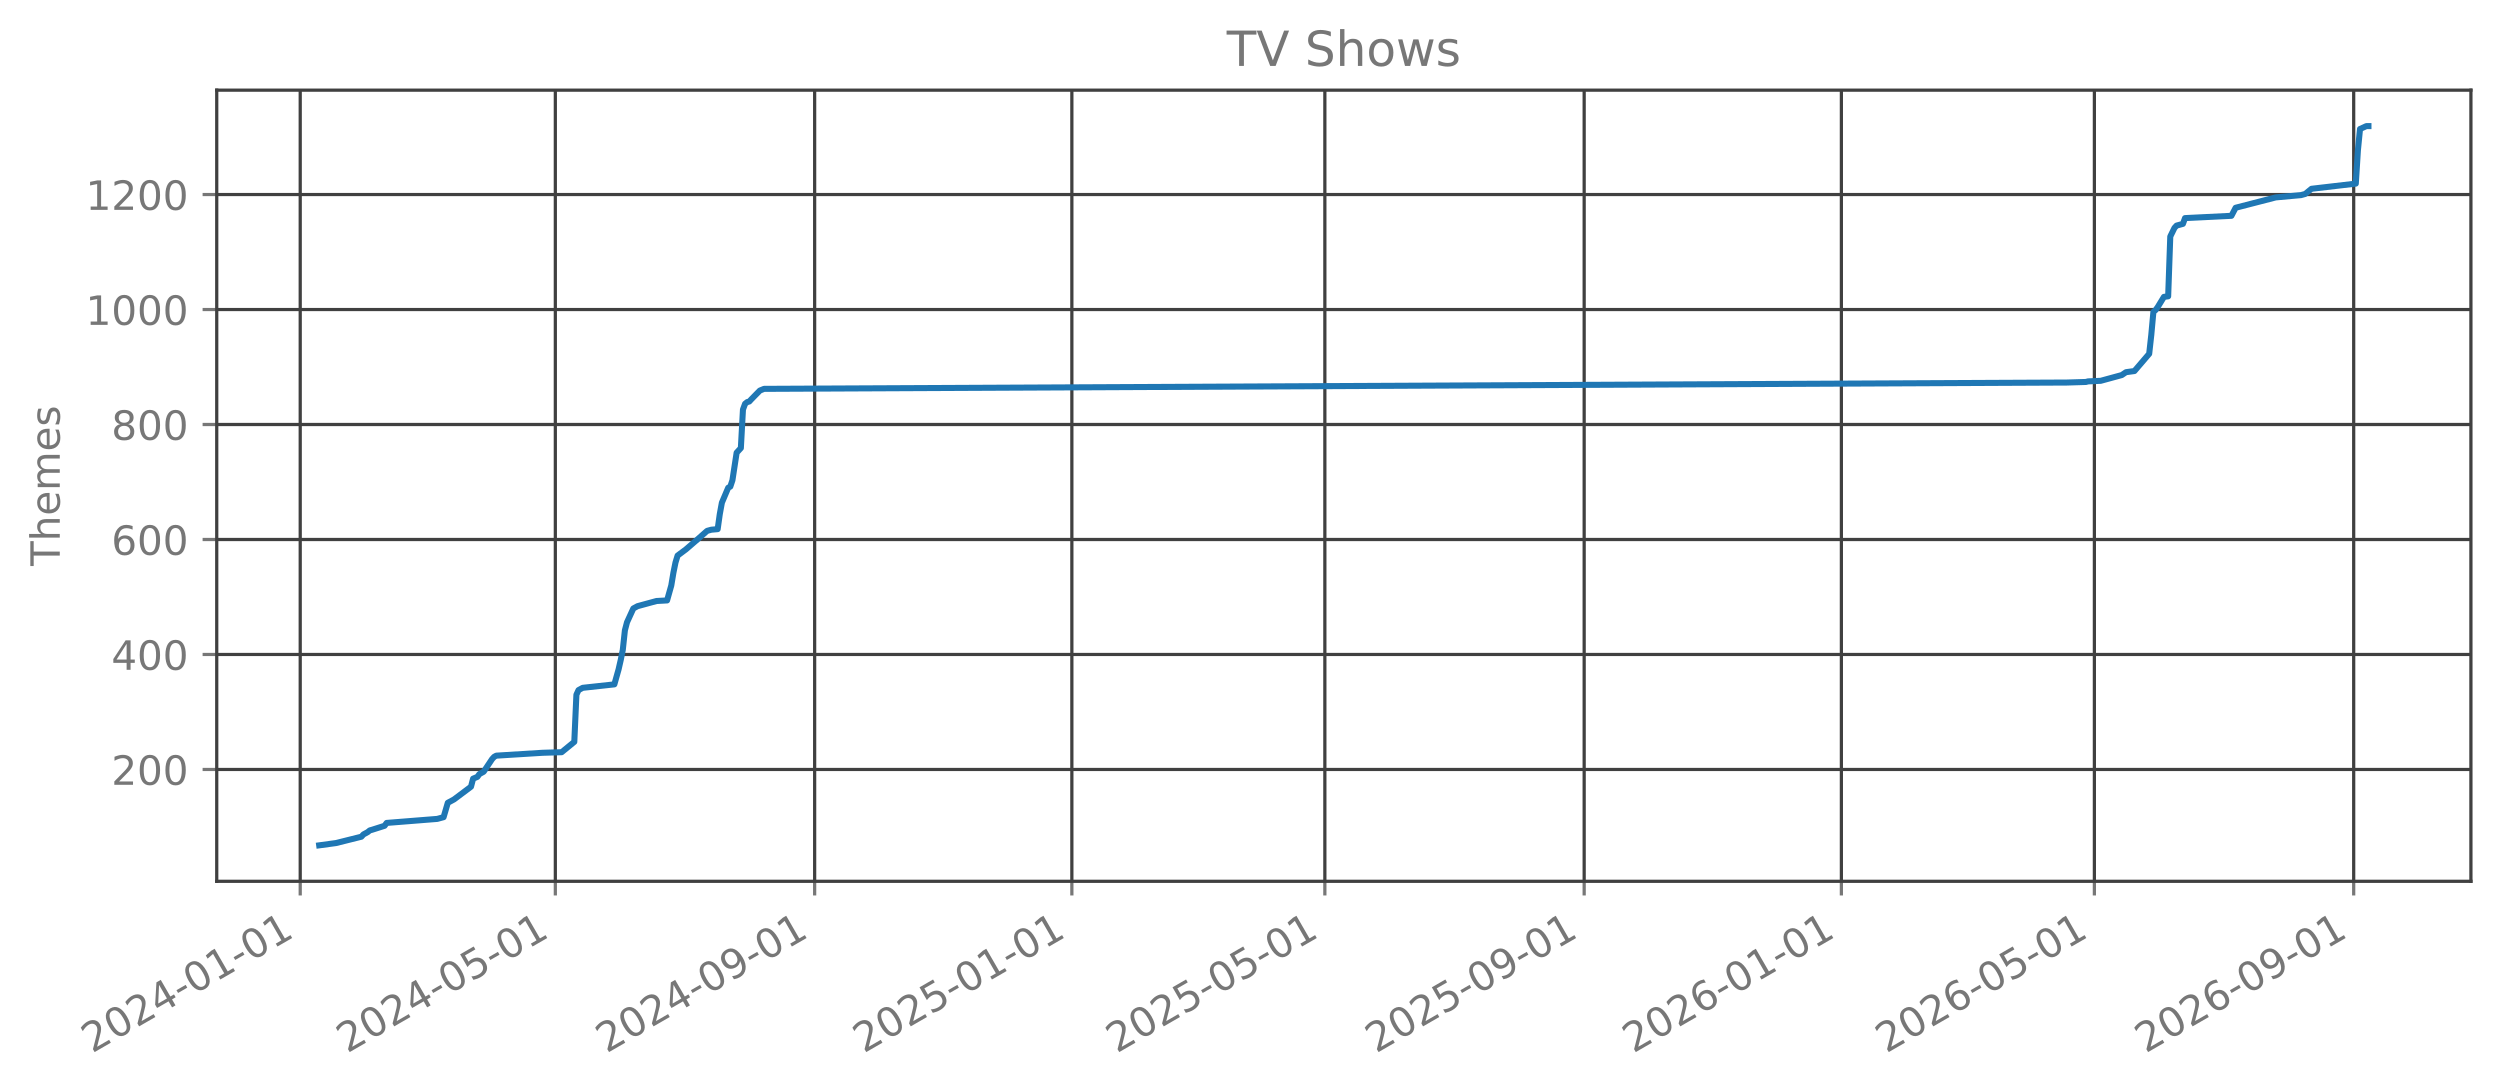
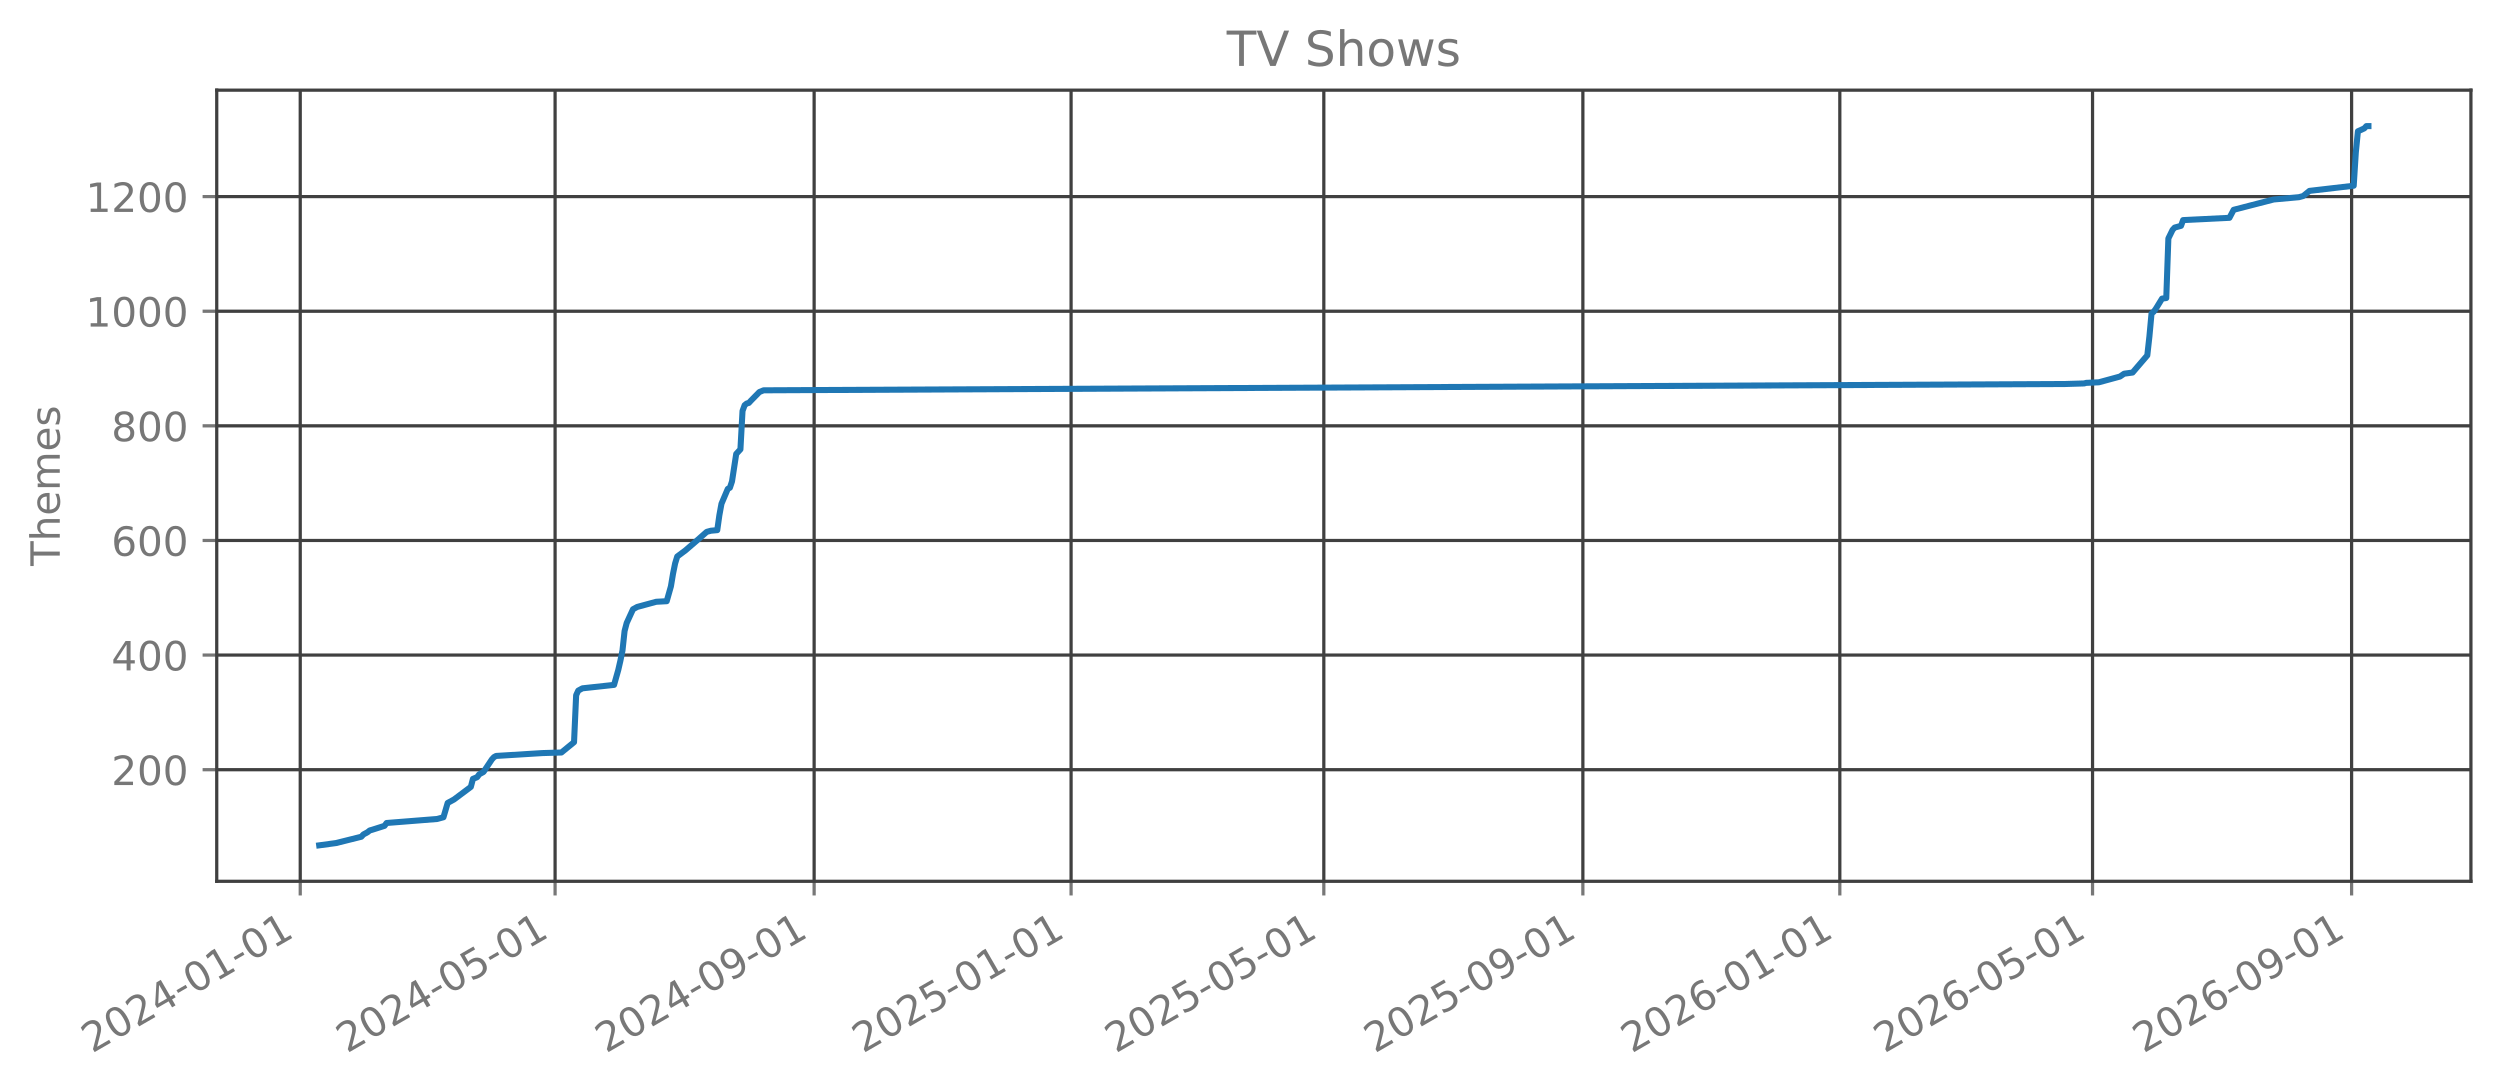
<svg xmlns="http://www.w3.org/2000/svg" xmlns:xlink="http://www.w3.org/1999/xlink" width="618.851pt" height="270.076pt" viewBox="0 0 618.851 270.076" version="1.1">
  <defs>
    <style type="text/css">*{stroke-linejoin: round; stroke-linecap: butt}</style>
  </defs>
  <g id="figure_1">
    <g id="patch_1">
      <path d="M 0 270.076  L 618.851 270.076  L 618.851 -0  L 0 -0  L 0 270.076  z " style="fill: none; opacity: 0" />
    </g>
    <g id="axes_1">
      <g id="patch_2">
        <path d="M 53.651 218.158  L 611.651 218.158  L 611.651 22.318  L 53.651 22.318  L 53.651 218.158  z " style="fill: none; opacity: 0" />
      </g>
      <g id="matplotlib.axis_1">
        <g id="xtick_1">
          <g id="line2d_1">
-             <path d="M 74.317 218.158  L 74.317 22.318  " clip-path="url(#pde30098544)" style="fill: none; stroke: #404040; stroke-width: 0.8; stroke-linecap: square" />
+             <path d="M 74.322 218.158  L 74.322 22.318  " clip-path="url(#pfbdefbb434)" style="fill: none; stroke: #404040; stroke-width: 0.8; stroke-linecap: square" />
          </g>
          <g id="line2d_2">
            <defs>
-               <path id="m9f5219445a" d="M 0 0  L 0 3.5  " style="stroke: #777777; stroke-width: 0.8" />
+               <path id="m0d3d2d92ff" d="M 0 0  L 0 3.5  " style="stroke: #777777; stroke-width: 0.8" />
            </defs>
            <g>
-               <use xlink:href="#m9f5219445a" x="74.317" y="218.158" style="fill: #777777; stroke: #777777; stroke-width: 0.8" />
+               <use xlink:href="#m0d3d2d92ff" x="74.322" y="218.158" style="fill: #777777; stroke: #777777; stroke-width: 0.8" />
            </g>
          </g>
          <g id="text_1">
-             <g style="fill: #777777" transform="translate(22.78667 260.7957) rotate(-30) scale(0.1 -0.1)">
+             <g style="fill: #777777" transform="translate(22.7915 260.7957) rotate(-30) scale(0.1 -0.1)">
              <defs>
                <path id="DejaVuSans-15" d="M 1228 531  L 3431 531  L 3431 0  L 469 0  L 469 531  Q 828 903 1448 1529  Q 2069 2156 2228 2338  Q 2531 2678 2651 2914  Q 2772 3150 2772 3378  Q 2772 3750 2511 3984  Q 2250 4219 1831 4219  Q 1534 4219 1204 4116  Q 875 4013 500 3803  L 500 4441  Q 881 4594 1212 4672  Q 1544 4750 1819 4750  Q 2544 4750 2975 4387  Q 3406 4025 3406 3419  Q 3406 3131 3298 2873  Q 3191 2616 2906 2266  Q 2828 2175 2409 1742  Q 1991 1309 1228 531  z " transform="scale(0.015625)" />
                <path id="DejaVuSans-13" d="M 2034 4250  Q 1547 4250 1301 3770  Q 1056 3291 1056 2328  Q 1056 1369 1301 889  Q 1547 409 2034 409  Q 2525 409 2770 889  Q 3016 1369 3016 2328  Q 3016 3291 2770 3770  Q 2525 4250 2034 4250  z M 2034 4750  Q 2819 4750 3233 4129  Q 3647 3509 3647 2328  Q 3647 1150 3233 529  Q 2819 -91 2034 -91  Q 1250 -91 836 529  Q 422 1150 422 2328  Q 422 3509 836 4129  Q 1250 4750 2034 4750  z " transform="scale(0.015625)" />
                <path id="DejaVuSans-17" d="M 2419 4116  L 825 1625  L 2419 1625  L 2419 4116  z M 2253 4666  L 3047 4666  L 3047 1625  L 3713 1625  L 3713 1100  L 3047 1100  L 3047 0  L 2419 0  L 2419 1100  L 313 1100  L 313 1709  L 2253 4666  z " transform="scale(0.015625)" />
                <path id="DejaVuSans-10" d="M 313 2009  L 1997 2009  L 1997 1497  L 313 1497  L 313 2009  z " transform="scale(0.015625)" />
                <path id="DejaVuSans-14" d="M 794 531  L 1825 531  L 1825 4091  L 703 3866  L 703 4441  L 1819 4666  L 2450 4666  L 2450 531  L 3481 531  L 3481 0  L 794 0  L 794 531  z " transform="scale(0.015625)" />
              </defs>
              <use xlink:href="#DejaVuSans-15" />
              <use xlink:href="#DejaVuSans-13" transform="translate(63.625 0)" />
              <use xlink:href="#DejaVuSans-15" transform="translate(127.25 0)" />
              <use xlink:href="#DejaVuSans-17" transform="translate(190.875 0)" />
              <use xlink:href="#DejaVuSans-10" transform="translate(254.5 0)" />
              <use xlink:href="#DejaVuSans-13" transform="translate(290.5781 0)" />
              <use xlink:href="#DejaVuSans-14" transform="translate(354.2031 0)" />
              <use xlink:href="#DejaVuSans-10" transform="translate(417.8281 0)" />
              <use xlink:href="#DejaVuSans-13" transform="translate(453.9062 0)" />
              <use xlink:href="#DejaVuSans-14" transform="translate(517.5312 0)" />
            </g>
          </g>
        </g>
        <g id="xtick_2">
          <g id="line2d_3">
-             <path d="M 137.466 218.158  L 137.466 22.318  " clip-path="url(#pde30098544)" style="fill: none; stroke: #404040; stroke-width: 0.8; stroke-linecap: square" />
+             <path d="M 137.406 218.158  L 137.406 22.318  " clip-path="url(#pfbdefbb434)" style="fill: none; stroke: #404040; stroke-width: 0.8; stroke-linecap: square" />
          </g>
          <g id="line2d_4">
            <g>
-               <use xlink:href="#m9f5219445a" x="137.466" y="218.158" style="fill: #777777; stroke: #777777; stroke-width: 0.8" />
+               <use xlink:href="#m0d3d2d92ff" x="137.406" y="218.158" style="fill: #777777; stroke: #777777; stroke-width: 0.8" />
            </g>
          </g>
          <g id="text_2">
-             <g style="fill: #777777" transform="translate(85.93482 260.7957) rotate(-30) scale(0.1 -0.1)">
+             <g style="fill: #777777" transform="translate(85.87474 260.7957) rotate(-30) scale(0.1 -0.1)">
              <defs>
                <path id="DejaVuSans-18" d="M 691 4666  L 3169 4666  L 3169 4134  L 1269 4134  L 1269 2991  Q 1406 3038 1543 3061  Q 1681 3084 1819 3084  Q 2600 3084 3056 2656  Q 3513 2228 3513 1497  Q 3513 744 3044 326  Q 2575 -91 1722 -91  Q 1428 -91 1123 -41  Q 819 9 494 109  L 494 744  Q 775 591 1075 516  Q 1375 441 1709 441  Q 2250 441 2565 725  Q 2881 1009 2881 1497  Q 2881 1984 2565 2268  Q 2250 2553 1709 2553  Q 1456 2553 1204 2497  Q 953 2441 691 2322  L 691 4666  z " transform="scale(0.015625)" />
              </defs>
              <use xlink:href="#DejaVuSans-15" />
              <use xlink:href="#DejaVuSans-13" transform="translate(63.625 0)" />
              <use xlink:href="#DejaVuSans-15" transform="translate(127.25 0)" />
              <use xlink:href="#DejaVuSans-17" transform="translate(190.875 0)" />
              <use xlink:href="#DejaVuSans-10" transform="translate(254.5 0)" />
              <use xlink:href="#DejaVuSans-13" transform="translate(290.5781 0)" />
              <use xlink:href="#DejaVuSans-18" transform="translate(354.2031 0)" />
              <use xlink:href="#DejaVuSans-10" transform="translate(417.8281 0)" />
              <use xlink:href="#DejaVuSans-13" transform="translate(453.9062 0)" />
              <use xlink:href="#DejaVuSans-14" transform="translate(517.5312 0)" />
            </g>
          </g>
        </g>
        <g id="xtick_3">
          <g id="line2d_5">
-             <path d="M 201.658 218.158  L 201.658 22.318  " clip-path="url(#pde30098544)" style="fill: none; stroke: #404040; stroke-width: 0.8; stroke-linecap: square" />
+             <path d="M 201.531 218.158  L 201.531 22.318  " clip-path="url(#pfbdefbb434)" style="fill: none; stroke: #404040; stroke-width: 0.8; stroke-linecap: square" />
          </g>
          <g id="line2d_6">
            <g>
-               <use xlink:href="#m9f5219445a" x="201.658" y="218.158" style="fill: #777777; stroke: #777777; stroke-width: 0.8" />
+               <use xlink:href="#m0d3d2d92ff" x="201.531" y="218.158" style="fill: #777777; stroke: #777777; stroke-width: 0.8" />
            </g>
          </g>
          <g id="text_3">
-             <g style="fill: #777777" transform="translate(150.1267 260.7957) rotate(-30) scale(0.1 -0.1)">
+             <g style="fill: #777777" transform="translate(150.0007 260.7957) rotate(-30) scale(0.1 -0.1)">
              <defs>
                <path id="DejaVuSans-1c" d="M 703 97  L 703 672  Q 941 559 1184 500  Q 1428 441 1663 441  Q 2288 441 2617 861  Q 2947 1281 2994 2138  Q 2813 1869 2534 1725  Q 2256 1581 1919 1581  Q 1219 1581 811 2004  Q 403 2428 403 3163  Q 403 3881 828 4315  Q 1253 4750 1959 4750  Q 2769 4750 3195 4129  Q 3622 3509 3622 2328  Q 3622 1225 3098 567  Q 2575 -91 1691 -91  Q 1453 -91 1209 -44  Q 966 3 703 97  z M 1959 2075  Q 2384 2075 2632 2365  Q 2881 2656 2881 3163  Q 2881 3666 2632 3958  Q 2384 4250 1959 4250  Q 1534 4250 1286 3958  Q 1038 3666 1038 3163  Q 1038 2656 1286 2365  Q 1534 2075 1959 2075  z " transform="scale(0.015625)" />
              </defs>
              <use xlink:href="#DejaVuSans-15" />
              <use xlink:href="#DejaVuSans-13" transform="translate(63.625 0)" />
              <use xlink:href="#DejaVuSans-15" transform="translate(127.25 0)" />
              <use xlink:href="#DejaVuSans-17" transform="translate(190.875 0)" />
              <use xlink:href="#DejaVuSans-10" transform="translate(254.5 0)" />
              <use xlink:href="#DejaVuSans-13" transform="translate(290.5781 0)" />
              <use xlink:href="#DejaVuSans-1c" transform="translate(354.2031 0)" />
              <use xlink:href="#DejaVuSans-10" transform="translate(417.8281 0)" />
              <use xlink:href="#DejaVuSans-13" transform="translate(453.9062 0)" />
              <use xlink:href="#DejaVuSans-14" transform="translate(517.5312 0)" />
            </g>
          </g>
        </g>
        <g id="xtick_4">
          <g id="line2d_7">
-             <path d="M 265.328 218.158  L 265.328 22.318  " clip-path="url(#pde30098544)" style="fill: none; stroke: #404040; stroke-width: 0.8; stroke-linecap: square" />
+             <path d="M 265.136 218.158  L 265.136 22.318  " clip-path="url(#pfbdefbb434)" style="fill: none; stroke: #404040; stroke-width: 0.8; stroke-linecap: square" />
          </g>
          <g id="line2d_8">
            <g>
-               <use xlink:href="#m9f5219445a" x="265.328" y="218.158" style="fill: #777777; stroke: #777777; stroke-width: 0.8" />
+               <use xlink:href="#m0d3d2d92ff" x="265.136" y="218.158" style="fill: #777777; stroke: #777777; stroke-width: 0.8" />
            </g>
          </g>
          <g id="text_4">
-             <g style="fill: #777777" transform="translate(213.7968 260.7957) rotate(-30) scale(0.1 -0.1)">
+             <g style="fill: #777777" transform="translate(213.6053 260.7957) rotate(-30) scale(0.1 -0.1)">
              <use xlink:href="#DejaVuSans-15" />
              <use xlink:href="#DejaVuSans-13" transform="translate(63.625 0)" />
              <use xlink:href="#DejaVuSans-15" transform="translate(127.25 0)" />
              <use xlink:href="#DejaVuSans-18" transform="translate(190.875 0)" />
              <use xlink:href="#DejaVuSans-10" transform="translate(254.5 0)" />
              <use xlink:href="#DejaVuSans-13" transform="translate(290.5781 0)" />
              <use xlink:href="#DejaVuSans-14" transform="translate(354.2031 0)" />
              <use xlink:href="#DejaVuSans-10" transform="translate(417.8281 0)" />
              <use xlink:href="#DejaVuSans-13" transform="translate(453.9062 0)" />
              <use xlink:href="#DejaVuSans-14" transform="translate(517.5312 0)" />
            </g>
          </g>
        </g>
        <g id="xtick_5">
          <g id="line2d_9">
-             <path d="M 327.954 218.158  L 327.954 22.318  " clip-path="url(#pde30098544)" style="fill: none; stroke: #404040; stroke-width: 0.8; stroke-linecap: square" />
+             <path d="M 327.698 218.158  L 327.698 22.318  " clip-path="url(#pfbdefbb434)" style="fill: none; stroke: #404040; stroke-width: 0.8; stroke-linecap: square" />
          </g>
          <g id="line2d_10">
            <g>
-               <use xlink:href="#m9f5219445a" x="327.954" y="218.158" style="fill: #777777; stroke: #777777; stroke-width: 0.8" />
+               <use xlink:href="#m0d3d2d92ff" x="327.698" y="218.158" style="fill: #777777; stroke: #777777; stroke-width: 0.8" />
            </g>
          </g>
          <g id="text_5">
-             <g style="fill: #777777" transform="translate(276.423 260.7957) rotate(-30) scale(0.1 -0.1)">
+             <g style="fill: #777777" transform="translate(276.1672 260.7957) rotate(-30) scale(0.1 -0.1)">
              <use xlink:href="#DejaVuSans-15" />
              <use xlink:href="#DejaVuSans-13" transform="translate(63.625 0)" />
              <use xlink:href="#DejaVuSans-15" transform="translate(127.25 0)" />
              <use xlink:href="#DejaVuSans-18" transform="translate(190.875 0)" />
              <use xlink:href="#DejaVuSans-10" transform="translate(254.5 0)" />
              <use xlink:href="#DejaVuSans-13" transform="translate(290.5781 0)" />
              <use xlink:href="#DejaVuSans-18" transform="translate(354.2031 0)" />
              <use xlink:href="#DejaVuSans-10" transform="translate(417.8281 0)" />
              <use xlink:href="#DejaVuSans-13" transform="translate(453.9062 0)" />
              <use xlink:href="#DejaVuSans-14" transform="translate(517.5312 0)" />
            </g>
          </g>
        </g>
        <g id="xtick_6">
          <g id="line2d_11">
-             <path d="M 392.146 218.158  L 392.146 22.318  " clip-path="url(#pde30098544)" style="fill: none; stroke: #404040; stroke-width: 0.8; stroke-linecap: square" />
+             <path d="M 391.824 218.158  L 391.824 22.318  " clip-path="url(#pfbdefbb434)" style="fill: none; stroke: #404040; stroke-width: 0.8; stroke-linecap: square" />
          </g>
          <g id="line2d_12">
            <g>
-               <use xlink:href="#m9f5219445a" x="392.146" y="218.158" style="fill: #777777; stroke: #777777; stroke-width: 0.8" />
+               <use xlink:href="#m0d3d2d92ff" x="391.824" y="218.158" style="fill: #777777; stroke: #777777; stroke-width: 0.8" />
            </g>
          </g>
          <g id="text_6">
-             <g style="fill: #777777" transform="translate(340.615 260.7957) rotate(-30) scale(0.1 -0.1)">
+             <g style="fill: #777777" transform="translate(340.2931 260.7957) rotate(-30) scale(0.1 -0.1)">
              <use xlink:href="#DejaVuSans-15" />
              <use xlink:href="#DejaVuSans-13" transform="translate(63.625 0)" />
              <use xlink:href="#DejaVuSans-15" transform="translate(127.25 0)" />
              <use xlink:href="#DejaVuSans-18" transform="translate(190.875 0)" />
              <use xlink:href="#DejaVuSans-10" transform="translate(254.5 0)" />
              <use xlink:href="#DejaVuSans-13" transform="translate(290.5781 0)" />
              <use xlink:href="#DejaVuSans-1c" transform="translate(354.2031 0)" />
              <use xlink:href="#DejaVuSans-10" transform="translate(417.8281 0)" />
              <use xlink:href="#DejaVuSans-13" transform="translate(453.9062 0)" />
              <use xlink:href="#DejaVuSans-14" transform="translate(517.5312 0)" />
            </g>
          </g>
        </g>
        <g id="xtick_7">
          <g id="line2d_13">
-             <path d="M 455.816 218.158  L 455.816 22.318  " clip-path="url(#pde30098544)" style="fill: none; stroke: #404040; stroke-width: 0.8; stroke-linecap: square" />
+             <path d="M 455.429 218.158  L 455.429 22.318  " clip-path="url(#pfbdefbb434)" style="fill: none; stroke: #404040; stroke-width: 0.8; stroke-linecap: square" />
          </g>
          <g id="line2d_14">
            <g>
-               <use xlink:href="#m9f5219445a" x="455.816" y="218.158" style="fill: #777777; stroke: #777777; stroke-width: 0.8" />
+               <use xlink:href="#m0d3d2d92ff" x="455.429" y="218.158" style="fill: #777777; stroke: #777777; stroke-width: 0.8" />
            </g>
          </g>
          <g id="text_7">
-             <g style="fill: #777777" transform="translate(404.285 260.7957) rotate(-30) scale(0.1 -0.1)">
+             <g style="fill: #777777" transform="translate(403.8977 260.7957) rotate(-30) scale(0.1 -0.1)">
              <defs>
                <path id="DejaVuSans-19" d="M 2113 2584  Q 1688 2584 1439 2293  Q 1191 2003 1191 1497  Q 1191 994 1439 701  Q 1688 409 2113 409  Q 2538 409 2786 701  Q 3034 994 3034 1497  Q 3034 2003 2786 2293  Q 2538 2584 2113 2584  z M 3366 4563  L 3366 3988  Q 3128 4100 2886 4159  Q 2644 4219 2406 4219  Q 1781 4219 1451 3797  Q 1122 3375 1075 2522  Q 1259 2794 1537 2939  Q 1816 3084 2150 3084  Q 2853 3084 3261 2657  Q 3669 2231 3669 1497  Q 3669 778 3244 343  Q 2819 -91 2113 -91  Q 1303 -91 875 529  Q 447 1150 447 2328  Q 447 3434 972 4092  Q 1497 4750 2381 4750  Q 2619 4750 2861 4703  Q 3103 4656 3366 4563  z " transform="scale(0.015625)" />
              </defs>
              <use xlink:href="#DejaVuSans-15" />
              <use xlink:href="#DejaVuSans-13" transform="translate(63.625 0)" />
              <use xlink:href="#DejaVuSans-15" transform="translate(127.25 0)" />
              <use xlink:href="#DejaVuSans-19" transform="translate(190.875 0)" />
              <use xlink:href="#DejaVuSans-10" transform="translate(254.5 0)" />
              <use xlink:href="#DejaVuSans-13" transform="translate(290.5781 0)" />
              <use xlink:href="#DejaVuSans-14" transform="translate(354.2031 0)" />
              <use xlink:href="#DejaVuSans-10" transform="translate(417.8281 0)" />
              <use xlink:href="#DejaVuSans-13" transform="translate(453.9062 0)" />
              <use xlink:href="#DejaVuSans-14" transform="translate(517.5312 0)" />
            </g>
          </g>
        </g>
        <g id="xtick_8">
          <g id="line2d_15">
-             <path d="M 518.442 218.158  L 518.442 22.318  " clip-path="url(#pde30098544)" style="fill: none; stroke: #404040; stroke-width: 0.8; stroke-linecap: square" />
+             <path d="M 517.99 218.158  L 517.99 22.318  " clip-path="url(#pfbdefbb434)" style="fill: none; stroke: #404040; stroke-width: 0.8; stroke-linecap: square" />
          </g>
          <g id="line2d_16">
            <g>
-               <use xlink:href="#m9f5219445a" x="518.442" y="218.158" style="fill: #777777; stroke: #777777; stroke-width: 0.8" />
+               <use xlink:href="#m0d3d2d92ff" x="517.99" y="218.158" style="fill: #777777; stroke: #777777; stroke-width: 0.8" />
            </g>
          </g>
          <g id="text_8">
-             <g style="fill: #777777" transform="translate(466.9112 260.7957) rotate(-30) scale(0.1 -0.1)">
+             <g style="fill: #777777" transform="translate(466.4596 260.7957) rotate(-30) scale(0.1 -0.1)">
              <use xlink:href="#DejaVuSans-15" />
              <use xlink:href="#DejaVuSans-13" transform="translate(63.625 0)" />
              <use xlink:href="#DejaVuSans-15" transform="translate(127.25 0)" />
              <use xlink:href="#DejaVuSans-19" transform="translate(190.875 0)" />
              <use xlink:href="#DejaVuSans-10" transform="translate(254.5 0)" />
              <use xlink:href="#DejaVuSans-13" transform="translate(290.5781 0)" />
              <use xlink:href="#DejaVuSans-18" transform="translate(354.2031 0)" />
              <use xlink:href="#DejaVuSans-10" transform="translate(417.8281 0)" />
              <use xlink:href="#DejaVuSans-13" transform="translate(453.9062 0)" />
              <use xlink:href="#DejaVuSans-14" transform="translate(517.5312 0)" />
            </g>
          </g>
        </g>
        <g id="xtick_9">
          <g id="line2d_17">
-             <path d="M 582.634 218.158  L 582.634 22.318  " clip-path="url(#pde30098544)" style="fill: none; stroke: #404040; stroke-width: 0.8; stroke-linecap: square" />
+             <path d="M 582.116 218.158  L 582.116 22.318  " clip-path="url(#pfbdefbb434)" style="fill: none; stroke: #404040; stroke-width: 0.8; stroke-linecap: square" />
          </g>
          <g id="line2d_18">
            <g>
-               <use xlink:href="#m9f5219445a" x="582.634" y="218.158" style="fill: #777777; stroke: #777777; stroke-width: 0.8" />
+               <use xlink:href="#m0d3d2d92ff" x="582.116" y="218.158" style="fill: #777777; stroke: #777777; stroke-width: 0.8" />
            </g>
          </g>
          <g id="text_9">
-             <g style="fill: #777777" transform="translate(531.1032 260.7957) rotate(-30) scale(0.1 -0.1)">
+             <g style="fill: #777777" transform="translate(530.5856 260.7957) rotate(-30) scale(0.1 -0.1)">
              <use xlink:href="#DejaVuSans-15" />
              <use xlink:href="#DejaVuSans-13" transform="translate(63.625 0)" />
              <use xlink:href="#DejaVuSans-15" transform="translate(127.25 0)" />
              <use xlink:href="#DejaVuSans-19" transform="translate(190.875 0)" />
              <use xlink:href="#DejaVuSans-10" transform="translate(254.5 0)" />
              <use xlink:href="#DejaVuSans-13" transform="translate(290.5781 0)" />
              <use xlink:href="#DejaVuSans-1c" transform="translate(354.2031 0)" />
              <use xlink:href="#DejaVuSans-10" transform="translate(417.8281 0)" />
              <use xlink:href="#DejaVuSans-13" transform="translate(453.9062 0)" />
              <use xlink:href="#DejaVuSans-14" transform="translate(517.5312 0)" />
            </g>
          </g>
        </g>
      </g>
      <g id="matplotlib.axis_2">
        <g id="ytick_1">
          <g id="line2d_19">
-             <path d="M 53.651 190.471  L 611.651 190.471  " clip-path="url(#pde30098544)" style="fill: none; stroke: #404040; stroke-width: 0.8; stroke-linecap: square" />
+             <path d="M 53.651 190.531  L 611.651 190.531  " clip-path="url(#pfbdefbb434)" style="fill: none; stroke: #404040; stroke-width: 0.8; stroke-linecap: square" />
          </g>
          <g id="line2d_20">
            <defs>
-               <path id="ma1a40598d3" d="M 0 0  L -3.5 0  " style="stroke: #777777; stroke-width: 0.8" />
+               <path id="m44949e8194" d="M 0 0  L -3.5 0  " style="stroke: #777777; stroke-width: 0.8" />
            </defs>
            <g>
-               <use xlink:href="#ma1a40598d3" x="53.651" y="190.471" style="fill: #777777; stroke: #777777; stroke-width: 0.8" />
+               <use xlink:href="#m44949e8194" x="53.651" y="190.531" style="fill: #777777; stroke: #777777; stroke-width: 0.8" />
            </g>
          </g>
          <g id="text_10">
-             <g style="fill: #777777" transform="translate(27.56328 194.2695) scale(0.1 -0.1)">
+             <g style="fill: #777777" transform="translate(27.56328 194.3294) scale(0.1 -0.1)">
              <use xlink:href="#DejaVuSans-15" />
              <use xlink:href="#DejaVuSans-13" transform="translate(63.625 0)" />
              <use xlink:href="#DejaVuSans-13" transform="translate(127.25 0)" />
            </g>
          </g>
        </g>
        <g id="ytick_2">
          <g id="line2d_21">
-             <path d="M 53.651 162.008  L 611.651 162.008  " clip-path="url(#pde30098544)" style="fill: none; stroke: #404040; stroke-width: 0.8; stroke-linecap: square" />
+             <path d="M 53.651 162.158  L 611.651 162.158  " clip-path="url(#pfbdefbb434)" style="fill: none; stroke: #404040; stroke-width: 0.8; stroke-linecap: square" />
          </g>
          <g id="line2d_22">
            <g>
-               <use xlink:href="#ma1a40598d3" x="53.651" y="162.008" style="fill: #777777; stroke: #777777; stroke-width: 0.8" />
+               <use xlink:href="#m44949e8194" x="53.651" y="162.158" style="fill: #777777; stroke: #777777; stroke-width: 0.8" />
            </g>
          </g>
          <g id="text_11">
-             <g style="fill: #777777" transform="translate(27.56328 165.8065) scale(0.1 -0.1)">
+             <g style="fill: #777777" transform="translate(27.56328 165.9571) scale(0.1 -0.1)">
              <use xlink:href="#DejaVuSans-17" />
              <use xlink:href="#DejaVuSans-13" transform="translate(63.625 0)" />
              <use xlink:href="#DejaVuSans-13" transform="translate(127.25 0)" />
            </g>
          </g>
        </g>
        <g id="ytick_3">
          <g id="line2d_23">
-             <path d="M 53.651 133.545  L 611.651 133.545  " clip-path="url(#pde30098544)" style="fill: none; stroke: #404040; stroke-width: 0.8; stroke-linecap: square" />
+             <path d="M 53.651 133.786  L 611.651 133.786  " clip-path="url(#pfbdefbb434)" style="fill: none; stroke: #404040; stroke-width: 0.8; stroke-linecap: square" />
          </g>
          <g id="line2d_24">
            <g>
-               <use xlink:href="#ma1a40598d3" x="53.651" y="133.545" style="fill: #777777; stroke: #777777; stroke-width: 0.8" />
+               <use xlink:href="#m44949e8194" x="53.651" y="133.786" style="fill: #777777; stroke: #777777; stroke-width: 0.8" />
            </g>
          </g>
          <g id="text_12">
-             <g style="fill: #777777" transform="translate(27.56328 137.3434) scale(0.1 -0.1)">
+             <g style="fill: #777777" transform="translate(27.56328 137.5847) scale(0.1 -0.1)">
              <use xlink:href="#DejaVuSans-19" />
              <use xlink:href="#DejaVuSans-13" transform="translate(63.625 0)" />
              <use xlink:href="#DejaVuSans-13" transform="translate(127.25 0)" />
            </g>
          </g>
        </g>
        <g id="ytick_4">
          <g id="line2d_25">
-             <path d="M 53.651 105.082  L 611.651 105.082  " clip-path="url(#pde30098544)" style="fill: none; stroke: #404040; stroke-width: 0.8; stroke-linecap: square" />
+             <path d="M 53.651 105.414  L 611.651 105.414  " clip-path="url(#pfbdefbb434)" style="fill: none; stroke: #404040; stroke-width: 0.8; stroke-linecap: square" />
          </g>
          <g id="line2d_26">
            <g>
-               <use xlink:href="#ma1a40598d3" x="53.651" y="105.082" style="fill: #777777; stroke: #777777; stroke-width: 0.8" />
+               <use xlink:href="#m44949e8194" x="53.651" y="105.414" style="fill: #777777; stroke: #777777; stroke-width: 0.8" />
            </g>
          </g>
          <g id="text_13">
-             <g style="fill: #777777" transform="translate(27.56328 108.8804) scale(0.1 -0.1)">
+             <g style="fill: #777777" transform="translate(27.56328 109.2124) scale(0.1 -0.1)">
              <defs>
                <path id="DejaVuSans-1b" d="M 2034 2216  Q 1584 2216 1326 1975  Q 1069 1734 1069 1313  Q 1069 891 1326 650  Q 1584 409 2034 409  Q 2484 409 2743 651  Q 3003 894 3003 1313  Q 3003 1734 2745 1975  Q 2488 2216 2034 2216  z M 1403 2484  Q 997 2584 770 2862  Q 544 3141 544 3541  Q 544 4100 942 4425  Q 1341 4750 2034 4750  Q 2731 4750 3128 4425  Q 3525 4100 3525 3541  Q 3525 3141 3298 2862  Q 3072 2584 2669 2484  Q 3125 2378 3379 2068  Q 3634 1759 3634 1313  Q 3634 634 3220 271  Q 2806 -91 2034 -91  Q 1263 -91 848 271  Q 434 634 434 1313  Q 434 1759 690 2068  Q 947 2378 1403 2484  z M 1172 3481  Q 1172 3119 1398 2916  Q 1625 2713 2034 2713  Q 2441 2713 2670 2916  Q 2900 3119 2900 3481  Q 2900 3844 2670 4047  Q 2441 4250 2034 4250  Q 1625 4250 1398 4047  Q 1172 3844 1172 3481  z " transform="scale(0.015625)" />
              </defs>
              <use xlink:href="#DejaVuSans-1b" />
              <use xlink:href="#DejaVuSans-13" transform="translate(63.625 0)" />
              <use xlink:href="#DejaVuSans-13" transform="translate(127.25 0)" />
            </g>
          </g>
        </g>
        <g id="ytick_5">
          <g id="line2d_27">
-             <path d="M 53.651 76.619  L 611.651 76.619  " clip-path="url(#pde30098544)" style="fill: none; stroke: #404040; stroke-width: 0.8; stroke-linecap: square" />
+             <path d="M 53.651 77.041  L 611.651 77.041  " clip-path="url(#pfbdefbb434)" style="fill: none; stroke: #404040; stroke-width: 0.8; stroke-linecap: square" />
          </g>
          <g id="line2d_28">
            <g>
-               <use xlink:href="#ma1a40598d3" x="53.651" y="76.619" style="fill: #777777; stroke: #777777; stroke-width: 0.8" />
+               <use xlink:href="#m44949e8194" x="53.651" y="77.041" style="fill: #777777; stroke: #777777; stroke-width: 0.8" />
            </g>
          </g>
          <g id="text_14">
-             <g style="fill: #777777" transform="translate(21.20078 80.41733) scale(0.1 -0.1)">
+             <g style="fill: #777777" transform="translate(21.20078 80.84008) scale(0.1 -0.1)">
              <use xlink:href="#DejaVuSans-14" />
              <use xlink:href="#DejaVuSans-13" transform="translate(63.625 0)" />
              <use xlink:href="#DejaVuSans-13" transform="translate(127.25 0)" />
              <use xlink:href="#DejaVuSans-13" transform="translate(190.875 0)" />
            </g>
          </g>
        </g>
        <g id="ytick_6">
          <g id="line2d_29">
-             <path d="M 53.651 48.155  L 611.651 48.155  " clip-path="url(#pde30098544)" style="fill: none; stroke: #404040; stroke-width: 0.8; stroke-linecap: square" />
+             <path d="M 53.651 48.669  L 611.651 48.669  " clip-path="url(#pfbdefbb434)" style="fill: none; stroke: #404040; stroke-width: 0.8; stroke-linecap: square" />
          </g>
          <g id="line2d_30">
            <g>
-               <use xlink:href="#ma1a40598d3" x="53.651" y="48.155" style="fill: #777777; stroke: #777777; stroke-width: 0.8" />
+               <use xlink:href="#m44949e8194" x="53.651" y="48.669" style="fill: #777777; stroke: #777777; stroke-width: 0.8" />
            </g>
          </g>
          <g id="text_15">
-             <g style="fill: #777777" transform="translate(21.20078 51.95428) scale(0.1 -0.1)">
+             <g style="fill: #777777" transform="translate(21.20078 52.46775) scale(0.1 -0.1)">
              <use xlink:href="#DejaVuSans-14" />
              <use xlink:href="#DejaVuSans-15" transform="translate(63.625 0)" />
              <use xlink:href="#DejaVuSans-13" transform="translate(127.25 0)" />
              <use xlink:href="#DejaVuSans-13" transform="translate(190.875 0)" />
            </g>
          </g>
        </g>
        <g id="text_16">
          <g style="fill: #777777" transform="translate(14.79844 140.0889) rotate(-90) scale(0.1 -0.1)">
            <defs>
              <path id="DejaVuSans-37" d="M -19 4666  L 3928 4666  L 3928 4134  L 2272 4134  L 2272 0  L 1638 0  L 1638 4134  L -19 4134  L -19 4666  z " transform="scale(0.015625)" />
              <path id="DejaVuSans-4b" d="M 3513 2113  L 3513 0  L 2938 0  L 2938 2094  Q 2938 2591 2744 2837  Q 2550 3084 2163 3084  Q 1697 3084 1428 2787  Q 1159 2491 1159 1978  L 1159 0  L 581 0  L 581 4863  L 1159 4863  L 1159 2956  Q 1366 3272 1645 3428  Q 1925 3584 2291 3584  Q 2894 3584 3203 3211  Q 3513 2838 3513 2113  z " transform="scale(0.015625)" />
              <path id="DejaVuSans-48" d="M 3597 1894  L 3597 1613  L 953 1613  Q 991 1019 1311 708  Q 1631 397 2203 397  Q 2534 397 2845 478  Q 3156 559 3463 722  L 3463 178  Q 3153 47 2828 -22  Q 2503 -91 2169 -91  Q 1331 -91 842 396  Q 353 884 353 1716  Q 353 2575 817 3079  Q 1281 3584 2069 3584  Q 2775 3584 3186 3129  Q 3597 2675 3597 1894  z M 3022 2063  Q 3016 2534 2758 2815  Q 2500 3097 2075 3097  Q 1594 3097 1305 2825  Q 1016 2553 972 2059  L 3022 2063  z " transform="scale(0.015625)" />
              <path id="DejaVuSans-50" d="M 3328 2828  Q 3544 3216 3844 3400  Q 4144 3584 4550 3584  Q 5097 3584 5394 3201  Q 5691 2819 5691 2113  L 5691 0  L 5113 0  L 5113 2094  Q 5113 2597 4934 2840  Q 4756 3084 4391 3084  Q 3944 3084 3684 2787  Q 3425 2491 3425 1978  L 3425 0  L 2847 0  L 2847 2094  Q 2847 2600 2669 2842  Q 2491 3084 2119 3084  Q 1678 3084 1418 2786  Q 1159 2488 1159 1978  L 1159 0  L 581 0  L 581 3500  L 1159 3500  L 1159 2956  Q 1356 3278 1631 3431  Q 1906 3584 2284 3584  Q 2666 3584 2933 3390  Q 3200 3197 3328 2828  z " transform="scale(0.015625)" />
              <path id="DejaVuSans-56" d="M 2834 3397  L 2834 2853  Q 2591 2978 2328 3040  Q 2066 3103 1784 3103  Q 1356 3103 1142 2972  Q 928 2841 928 2578  Q 928 2378 1081 2264  Q 1234 2150 1697 2047  L 1894 2003  Q 2506 1872 2764 1633  Q 3022 1394 3022 966  Q 3022 478 2636 193  Q 2250 -91 1575 -91  Q 1294 -91 989 -36  Q 684 19 347 128  L 347 722  Q 666 556 975 473  Q 1284 391 1588 391  Q 1994 391 2212 530  Q 2431 669 2431 922  Q 2431 1156 2273 1281  Q 2116 1406 1581 1522  L 1381 1569  Q 847 1681 609 1914  Q 372 2147 372 2553  Q 372 3047 722 3315  Q 1072 3584 1716 3584  Q 2034 3584 2315 3537  Q 2597 3491 2834 3397  z " transform="scale(0.015625)" />
            </defs>
            <use xlink:href="#DejaVuSans-37" />
            <use xlink:href="#DejaVuSans-4b" transform="translate(61.07812 0)" />
            <use xlink:href="#DejaVuSans-48" transform="translate(124.4531 0)" />
            <use xlink:href="#DejaVuSans-50" transform="translate(185.9844 0)" />
            <use xlink:href="#DejaVuSans-48" transform="translate(283.3906 0)" />
            <use xlink:href="#DejaVuSans-56" transform="translate(344.9219 0)" />
          </g>
        </g>
      </g>
      <g id="line2d_31">
-         <path d="M 79.014 209.256  L 83.19 208.687  L 89.452 207.122  L 89.974 206.552  L 91.018 205.983  L 91.54 205.556  L 92.062 205.414  L 95.193 204.418  L 95.715 203.706  L 108.24 202.71  L 109.806 202.283  L 110.849 198.725  L 112.415 197.871  L 116.59 194.74  L 117.112 192.748  L 118.156 192.321  L 118.678 191.609  L 119.721 191.04  L 121.809 187.909  L 122.331 187.34  L 122.853 187.055  L 134.334 186.344  L 139.031 186.201  L 142.163 183.64  L 142.684 171.97  L 143.206 170.831  L 143.728 170.547  L 144.25 170.262  L 152.078 169.408  L 153.122 165.708  L 153.644 163.431  L 154.166 160.869  L 154.688 156.03  L 155.21 154.038  L 156.775 150.622  L 157.819 150.053  L 162.516 148.772  L 165.126 148.63  L 166.169 144.93  L 166.691 141.799  L 167.213 139.237  L 167.735 137.529  L 169.822 135.964  L 172.954 133.26  L 175.041 131.41  L 175.563 131.268  L 176.085 131.125  L 177.651 130.983  L 178.173 127.283  L 178.695 124.436  L 180.26 120.736  L 180.782 120.452  L 181.304 118.886  L 182.348 112.055  L 183.392 110.916  L 183.913 101.381  L 184.435 99.958  L 184.957 99.531  L 185.479 99.389  L 186.001 98.82  L 188.088 96.685  L 189.132 96.258  L 511.658 94.693  L 516.354 94.55  L 516.876 94.408  L 520.008 94.266  L 523.661 93.269  L 524.183 93.127  L 525.227 92.842  L 526.27 92.131  L 528.358 91.846  L 532.011 87.577  L 532.533 82.88  L 533.055 77.188  L 533.577 76.761  L 534.099 76.049  L 535.664 73.488  L 536.708 73.345  L 537.23 58.544  L 538.274 56.41  L 538.796 55.84  L 540.361 55.414  L 540.883 53.99  L 552.365 53.421  L 553.408 51.429  L 563.324 48.867  L 568.021 48.44  L 569.587 48.298  L 570.631 48.013  L 572.196 46.732  L 583.156 45.451  L 583.678 37.197  L 584.2 31.932  L 585.765 31.22  L 586.287 31.22  " clip-path="url(#pde30098544)" style="fill: none; stroke: #1f77b4; stroke-width: 1.5; stroke-linecap: square" />
+         <path d="M 79.014 209.256  L 83.185 208.689  L 89.441 207.128  L 89.963 206.561  L 91.005 205.993  L 91.527 205.568  L 92.048 205.426  L 95.176 204.433  L 95.698 203.724  L 108.21 202.731  L 109.774 202.305  L 110.817 198.759  L 112.381 197.907  L 116.552 194.786  L 117.073 192.8  L 118.116 192.375  L 118.637 191.665  L 119.68 191.098  L 121.765 187.977  L 122.286 187.41  L 122.808 187.126  L 134.277 186.417  L 138.97 186.275  L 142.098 183.721  L 142.619 172.089  L 143.14 170.954  L 143.662 170.67  L 144.183 170.386  L 152.003 169.535  L 153.046 165.847  L 153.567 163.577  L 154.089 161.023  L 154.61 156.2  L 155.131 154.214  L 156.695 150.809  L 157.738 150.242  L 162.43 148.965  L 165.037 148.823  L 166.08 145.135  L 166.601 142.014  L 167.122 139.46  L 167.644 137.758  L 169.729 136.198  L 172.857 133.502  L 174.943 131.658  L 175.464 131.516  L 175.985 131.374  L 177.549 131.232  L 178.071 127.544  L 178.592 124.707  L 180.156 121.018  L 180.678 120.735  L 181.199 119.174  L 182.242 112.365  L 183.284 111.23  L 183.806 101.725  L 184.327 100.307  L 184.848 99.881  L 185.37 99.739  L 185.891 99.172  L 187.976 97.044  L 189.019 96.618  L 511.213 95.058  L 515.905 94.916  L 516.426 94.774  L 519.554 94.632  L 523.204 93.639  L 523.725 93.497  L 524.768 93.213  L 525.811 92.504  L 527.896 92.22  L 531.545 87.965  L 532.067 83.283  L 532.588 77.609  L 533.11 77.183  L 533.631 76.474  L 535.195 73.92  L 536.238 73.778  L 536.759 59.025  L 537.802 56.897  L 538.323 56.329  L 539.887 55.904  L 540.408 54.485  L 551.878 53.918  L 552.921 51.932  L 562.826 49.378  L 567.519 48.953  L 569.083 48.811  L 570.125 48.527  L 571.689 47.25  L 582.638 45.974  L 583.159 37.746  L 583.68 32.497  L 585.244 31.787  L 585.766 31.22  L 586.287 31.22  " clip-path="url(#pfbdefbb434)" style="fill: none; stroke: #1f77b4; stroke-width: 1.5; stroke-linecap: square" />
      </g>
      <g id="patch_3">
        <path d="M 53.651 218.158  L 53.651 22.318  " style="fill: none; stroke: #404040; stroke-width: 0.8; stroke-linejoin: miter; stroke-linecap: square" />
      </g>
      <g id="patch_4">
        <path d="M 611.651 218.158  L 611.651 22.318  " style="fill: none; stroke: #404040; stroke-width: 0.8; stroke-linejoin: miter; stroke-linecap: square" />
      </g>
      <g id="patch_5">
        <path d="M 53.651 218.158  L 611.651 218.158  " style="fill: none; stroke: #404040; stroke-width: 0.8; stroke-linejoin: miter; stroke-linecap: square" />
      </g>
      <g id="patch_6">
        <path d="M 53.651 22.318  L 611.651 22.318  " style="fill: none; stroke: #404040; stroke-width: 0.8; stroke-linejoin: miter; stroke-linecap: square" />
      </g>
      <g id="text_17">
        <g style="fill: #777777" transform="translate(303.6595 16.31812) scale(0.12 -0.12)">
          <defs>
            <path id="DejaVuSans-39" d="M 1831 0  L 50 4666  L 709 4666  L 2188 738  L 3669 4666  L 4325 4666  L 2547 0  L 1831 0  z " transform="scale(0.015625)" />
            <path id="DejaVuSans-3" transform="scale(0.015625)" />
            <path id="DejaVuSans-36" d="M 3425 4513  L 3425 3897  Q 3066 4069 2747 4153  Q 2428 4238 2131 4238  Q 1616 4238 1336 4038  Q 1056 3838 1056 3469  Q 1056 3159 1242 3001  Q 1428 2844 1947 2747  L 2328 2669  Q 3034 2534 3370 2195  Q 3706 1856 3706 1288  Q 3706 609 3251 259  Q 2797 -91 1919 -91  Q 1588 -91 1214 -16  Q 841 59 441 206  L 441 856  Q 825 641 1194 531  Q 1563 422 1919 422  Q 2459 422 2753 634  Q 3047 847 3047 1241  Q 3047 1584 2836 1778  Q 2625 1972 2144 2069  L 1759 2144  Q 1053 2284 737 2584  Q 422 2884 422 3419  Q 422 4038 858 4394  Q 1294 4750 2059 4750  Q 2388 4750 2728 4690  Q 3069 4631 3425 4513  z " transform="scale(0.015625)" />
            <path id="DejaVuSans-52" d="M 1959 3097  Q 1497 3097 1228 2736  Q 959 2375 959 1747  Q 959 1119 1226 758  Q 1494 397 1959 397  Q 2419 397 2687 759  Q 2956 1122 2956 1747  Q 2956 2369 2687 2733  Q 2419 3097 1959 3097  z M 1959 3584  Q 2709 3584 3137 3096  Q 3566 2609 3566 1747  Q 3566 888 3137 398  Q 2709 -91 1959 -91  Q 1206 -91 779 398  Q 353 888 353 1747  Q 353 2609 779 3096  Q 1206 3584 1959 3584  z " transform="scale(0.015625)" />
            <path id="DejaVuSans-5a" d="M 269 3500  L 844 3500  L 1563 769  L 2278 3500  L 2956 3500  L 3675 769  L 4391 3500  L 4966 3500  L 4050 0  L 3372 0  L 2619 2869  L 1863 0  L 1184 0  L 269 3500  z " transform="scale(0.015625)" />
          </defs>
          <use xlink:href="#DejaVuSans-37" />
          <use xlink:href="#DejaVuSans-39" transform="translate(61.07812 0)" />
          <use xlink:href="#DejaVuSans-3" transform="translate(129.4844 0)" />
          <use xlink:href="#DejaVuSans-36" transform="translate(161.2656 0)" />
          <use xlink:href="#DejaVuSans-4b" transform="translate(224.75 0)" />
          <use xlink:href="#DejaVuSans-52" transform="translate(288.125 0)" />
          <use xlink:href="#DejaVuSans-5a" transform="translate(349.3125 0)" />
          <use xlink:href="#DejaVuSans-56" transform="translate(431.0938 0)" />
        </g>
      </g>
    </g>
  </g>
  <defs>
-     <clipPath id="pde30098544">
+     <clipPath id="pfbdefbb434">
      <rect x="53.651" y="22.318" width="558" height="195.84" />
    </clipPath>
  </defs>
</svg>
